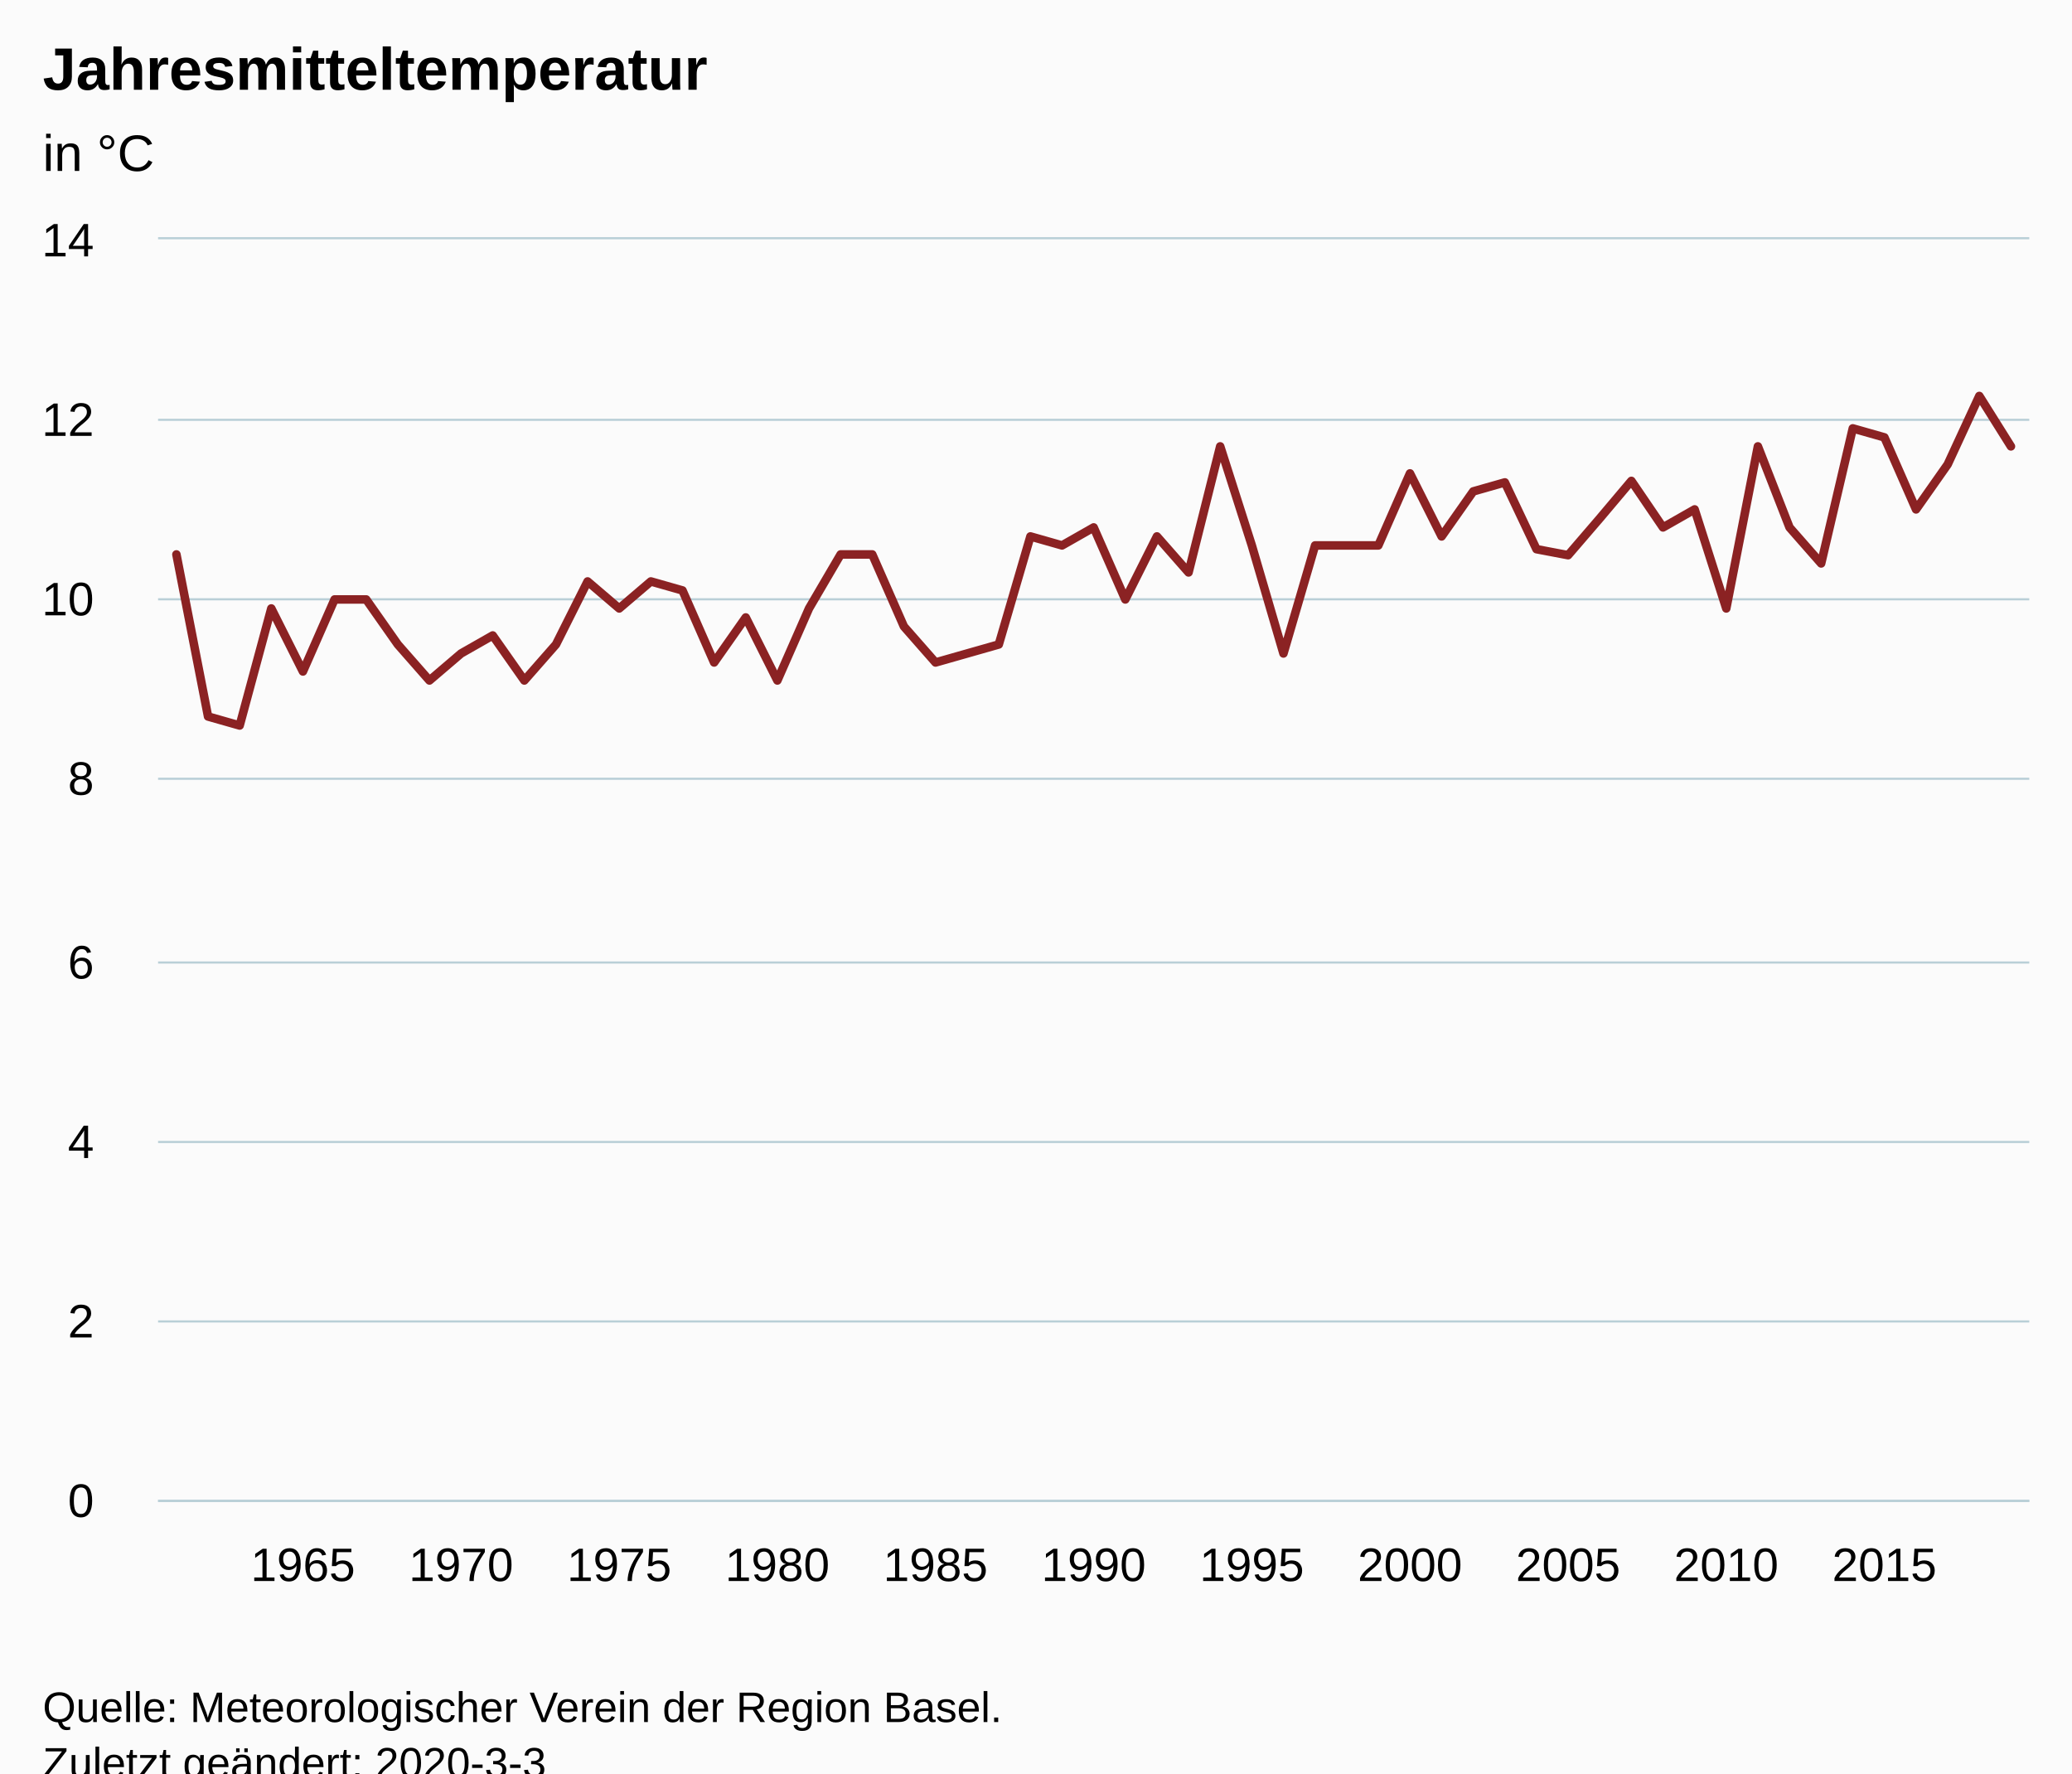
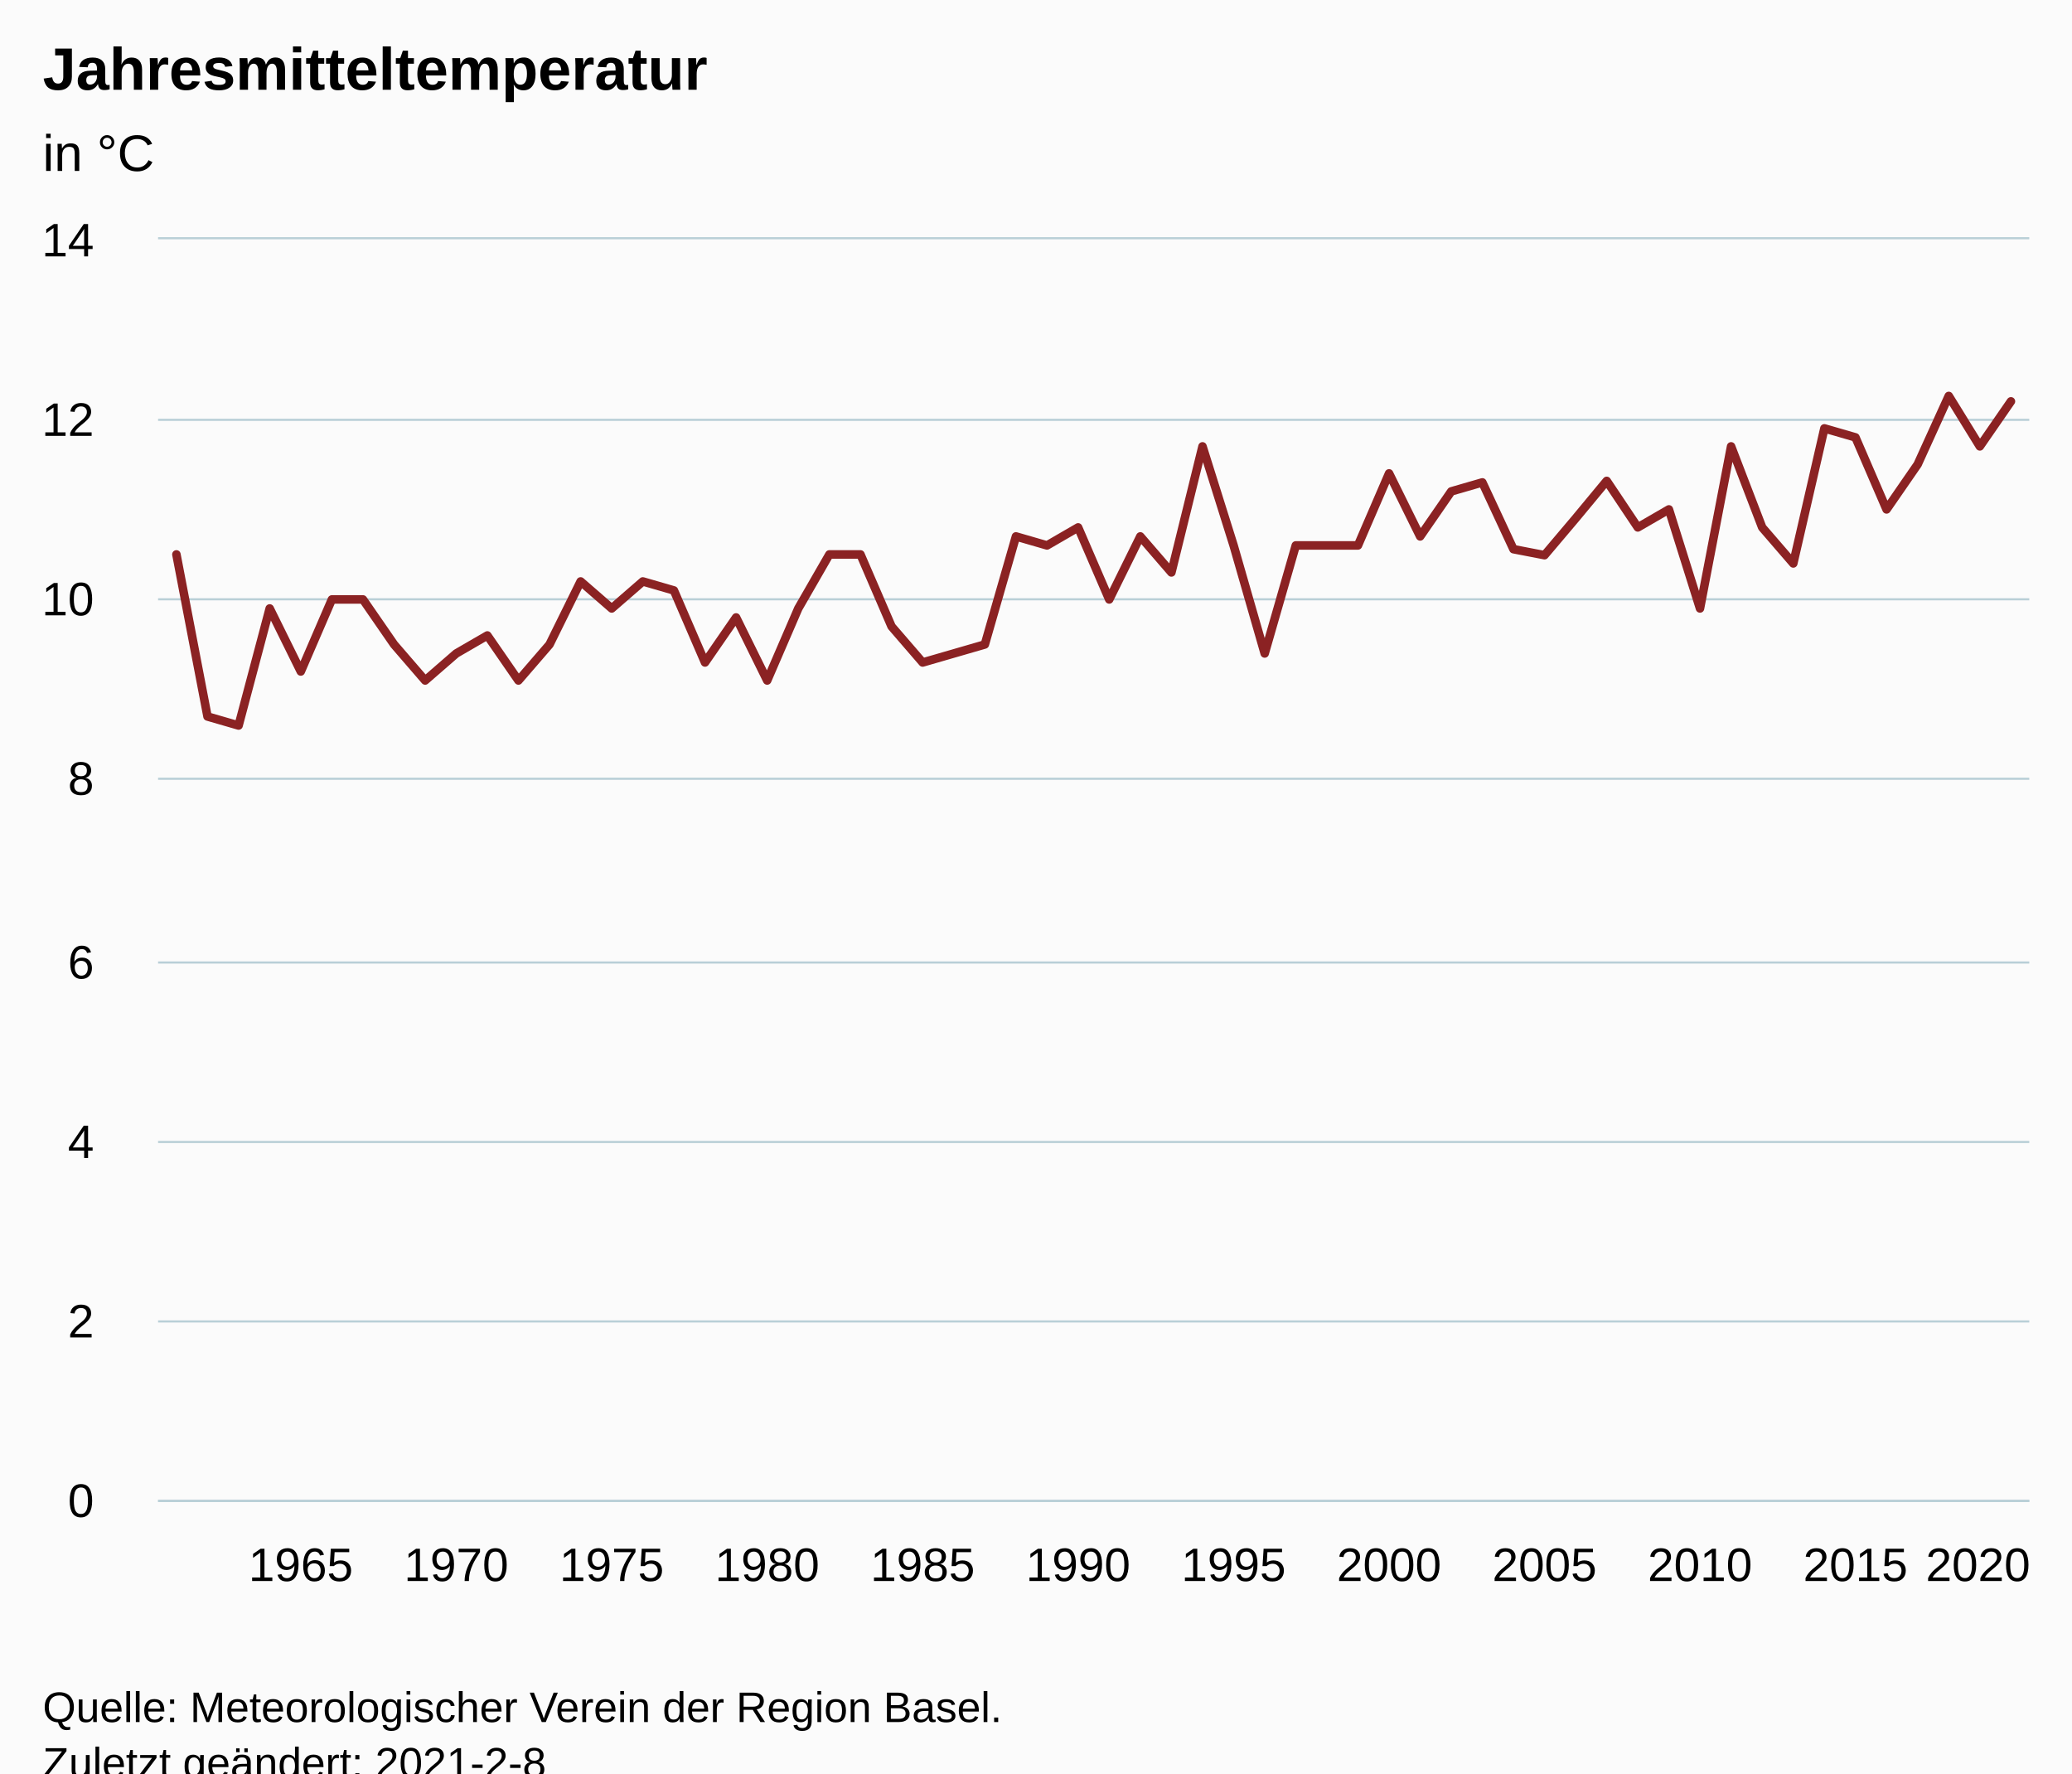
<svg xmlns="http://www.w3.org/2000/svg" version="1.1" class="highcharts-root" style="font-family:Arial;font-size:12px;" viewBox="0 0 485 415">
  <defs>
-     <clipPath id="highcharts-18tzbvj-65-">
+     <clipPath id="highcharts-ehzl03u-66-">
      <rect x="0" y="0" width="438" height="295" fill="none" />
    </clipPath>
-     <clipPath id="highcharts-18tzbvj-125-">
+     <clipPath id="highcharts-ehzl03u-127-">
      <rect x="0" y="0" width="438" height="295" fill="none" />
    </clipPath>
  </defs>
  <rect fill="#fbfbfb" class="highcharts-background" x="0" y="0" width="485" height="428" rx="0" ry="0" />
  <rect fill="none" class="highcharts-plot-background" x="37" y="56" width="438" height="295" />
  <g class="highcharts-pane-group" data-z-index="0" />
  <g class="highcharts-grid highcharts-xaxis-grid" data-z-index="1">
-     <path fill="none" data-z-index="1" class="highcharts-grid-line" d="M 70.5 56 L 70.5 351" opacity="1" />
-     <path fill="none" data-z-index="1" class="highcharts-grid-line" d="M 107.5 56 L 107.5 351" opacity="1" />
-     <path fill="none" data-z-index="1" class="highcharts-grid-line" d="M 144.5 56 L 144.5 351" opacity="1" />
-     <path fill="none" data-z-index="1" class="highcharts-grid-line" d="M 181.5 56 L 181.5 351" opacity="1" />
-     <path fill="none" data-z-index="1" class="highcharts-grid-line" d="M 218.5 56 L 218.5 351" opacity="1" />
-     <path fill="none" data-z-index="1" class="highcharts-grid-line" d="M 255.5 56 L 255.5 351" opacity="1" />
-     <path fill="none" data-z-index="1" class="highcharts-grid-line" d="M 292.5 56 L 292.5 351" opacity="1" />
-     <path fill="none" data-z-index="1" class="highcharts-grid-line" d="M 329.5 56 L 329.5 351" opacity="1" />
-     <path fill="none" data-z-index="1" class="highcharts-grid-line" d="M 366.5 56 L 366.5 351" opacity="1" />
-     <path fill="none" data-z-index="1" class="highcharts-grid-line" d="M 403.5 56 L 403.5 351" opacity="1" />
-     <path fill="none" data-z-index="1" class="highcharts-grid-line" d="M 440.5 56 L 440.5 351" opacity="1" />
+     <path fill="none" data-z-index="1" class="highcharts-grid-line" d="M 69.5 56 L 69.5 351" opacity="1" />
+     <path fill="none" data-z-index="1" class="highcharts-grid-line" d="M 106.5 56 L 106.5 351" opacity="1" />
+     <path fill="none" data-z-index="1" class="highcharts-grid-line" d="M 142.5 56 L 142.5 351" opacity="1" />
+     <path fill="none" data-z-index="1" class="highcharts-grid-line" d="M 179.5 56 L 179.5 351" opacity="1" />
+     <path fill="none" data-z-index="1" class="highcharts-grid-line" d="M 215.5 56 L 215.5 351" opacity="1" />
+     <path fill="none" data-z-index="1" class="highcharts-grid-line" d="M 251.5 56 L 251.5 351" opacity="1" />
+     <path fill="none" data-z-index="1" class="highcharts-grid-line" d="M 288.5 56 L 288.5 351" opacity="1" />
+     <path fill="none" data-z-index="1" class="highcharts-grid-line" d="M 324.5 56 L 324.5 351" opacity="1" />
+     <path fill="none" data-z-index="1" class="highcharts-grid-line" d="M 361.5 56 L 361.5 351" opacity="1" />
+     <path fill="none" data-z-index="1" class="highcharts-grid-line" d="M 397.5 56 L 397.5 351" opacity="1" />
+     <path fill="none" data-z-index="1" class="highcharts-grid-line" d="M 433.5 56 L 433.5 351" opacity="1" />
+     <path fill="none" data-z-index="1" class="highcharts-grid-line" d="M 470.5 56 L 470.5 351" opacity="1" />
  </g>
  <g class="highcharts-grid highcharts-yaxis-grid" data-z-index="1">
    <path fill="none" stroke="#B9CFD7" stroke-width="0.5" data-z-index="1" class="highcharts-grid-line" d="M 37 351.25 L 475 351.25" opacity="1" />
    <path fill="none" stroke="#B9CFD7" stroke-width="0.5" data-z-index="1" class="highcharts-grid-line" d="M 37 309.25 L 475 309.25" opacity="1" />
    <path fill="none" stroke="#B9CFD7" stroke-width="0.5" data-z-index="1" class="highcharts-grid-line" d="M 37 267.25 L 475 267.25" opacity="1" />
    <path fill="none" stroke="#B9CFD7" stroke-width="0.5" data-z-index="1" class="highcharts-grid-line" d="M 37 225.25 L 475 225.25" opacity="1" />
    <path fill="none" stroke="#B9CFD7" stroke-width="0.5" data-z-index="1" class="highcharts-grid-line" d="M 37 182.25 L 475 182.25" opacity="1" />
    <path fill="none" stroke="#B9CFD7" stroke-width="0.5" data-z-index="1" class="highcharts-grid-line" d="M 37 140.25 L 475 140.25" opacity="1" />
    <path fill="none" stroke="#B9CFD7" stroke-width="0.5" data-z-index="1" class="highcharts-grid-line" d="M 37 98.25 L 475 98.25" opacity="1" />
    <path fill="none" stroke="#B9CFD7" stroke-width="0.5" data-z-index="1" class="highcharts-grid-line" d="M 37 55.75 L 475 55.75" opacity="1" />
  </g>
  <rect fill="none" class="highcharts-plot-border" data-z-index="1" x="37" y="56" width="438" height="295" />
  <g class="highcharts-axis highcharts-xaxis" data-z-index="2">
    <path fill="none" class="highcharts-axis-line" stroke="#B9CFD7" stroke-width="0.5" data-z-index="7" d="M 37 351.25 L 475 351.25" />
  </g>
  <g class="highcharts-axis highcharts-yaxis" data-z-index="2">
    <path fill="none" class="highcharts-axis-line" data-z-index="7" d="M 37 56 L 37 351" />
  </g>
  <g class="highcharts-series-group" data-z-index="3">
-     <g class="highcharts-series highcharts-series-0 highcharts-line-series" data-z-index="0.1" opacity="1" transform="translate(37,56) scale(1 1)" clip-path="url(#highcharts-18tzbvj-125-)">
-       <path fill="none" d="M 4.294 73.75 L 11.698 111.679 L 19.101 113.786 L 26.505 86.393 L 33.909 101.143 L 41.312 84.286 L 48.716 84.286 L 56.12 94.821 L 63.523 103.25 L 70.927 96.929 L 78.331 92.714 L 85.734 103.25 L 93.138 94.821 L 100.542 80.071 L 107.945 86.393 L 115.349 80.071 L 122.753 82.179 L 130.156 99.036 L 137.56 88.5 L 144.963 103.25 L 152.367 86.393 L 159.771 73.75 L 167.174 73.75 L 174.578 90.607 L 181.982 99.036 L 189.385 96.929 L 196.789 94.821 L 204.193 69.536 L 211.596 71.643 L 219 67.429 L 226.404 84.286 L 233.807 69.536 L 241.211 77.964 L 248.615 48.464 L 256.018 71.643 L 263.422 96.929 L 270.826 71.643 L 278.229 71.643 L 285.633 71.643 L 293.037 54.786 L 300.44 69.536 L 307.844 59 L 315.247 56.893 L 322.651 72.521 L 330.055 73.926 L 337.458 65.321 L 344.862 56.542 L 352.266 67.429 L 359.669 63.214 L 367.073 86.393 L 374.477 48.464 L 381.88 67.429 L 389.284 75.857 L 396.688 44.25 L 404.091 46.357 L 411.495 63.214 L 418.899 52.679 L 426.302 36.664 L 433.706 48.464" class="highcharts-graph" data-z-index="1" stroke="#8b2223" stroke-width="2" stroke-linejoin="round" stroke-linecap="round" />
+     <g class="highcharts-series highcharts-series-0 highcharts-line-series" data-z-index="0.1" opacity="1" transform="translate(37,56) scale(1 1)" clip-path="url(#highcharts-ehzl03u-127-)">
+       <path fill="none" d="M 4.294 73.75 L 11.572 111.679 L 18.85 113.786 L 26.129 86.393 L 33.407 101.143 L 40.685 84.286 L 47.963 84.286 L 55.241 94.821 L 62.519 103.25 L 69.798 96.929 L 77.076 92.714 L 84.354 103.25 L 91.632 94.821 L 98.91 80.071 L 106.188 86.393 L 113.467 80.071 L 120.745 82.179 L 128.023 99.036 L 135.301 88.5 L 142.579 103.25 L 149.857 86.393 L 157.136 73.75 L 164.414 73.75 L 171.692 90.607 L 178.97 99.036 L 186.248 96.929 L 193.526 94.821 L 200.805 69.536 L 208.083 71.643 L 215.361 67.429 L 222.639 84.286 L 229.917 69.536 L 237.195 77.964 L 244.474 48.464 L 251.752 71.643 L 259.03 96.929 L 266.308 71.643 L 273.586 71.643 L 280.864 71.643 L 288.143 54.786 L 295.421 69.536 L 302.699 59 L 309.977 56.893 L 317.255 72.521 L 324.533 73.926 L 331.812 65.321 L 339.09 56.542 L 346.368 67.429 L 353.646 63.214 L 360.924 86.393 L 368.202 48.464 L 375.481 67.429 L 382.759 75.857 L 390.037 44.25 L 397.315 46.357 L 404.593 63.214 L 411.871 52.679 L 419.15 36.664 L 426.428 48.464 L 433.706 37.929" class="highcharts-graph" data-z-index="1" stroke="#8b2223" stroke-width="2" stroke-linejoin="round" stroke-linecap="round" />
    </g>
    <g class="highcharts-markers highcharts-series-0 highcharts-line-series" data-z-index="0.1" opacity="1" transform="translate(37,56) scale(1 1)" clip-path="none" />
  </g>
  <text x="10" text-anchor="start" class="highcharts-title" data-z-index="4" style="color:#000000;font-size:14px;font-weight:bold;fill:#000000;" y="21">
    <tspan>Jahresmitteltemperatur</tspan>
  </text>
  <text x="10" text-anchor="start" class="highcharts-subtitle" data-z-index="4" style="color:#000000;font-size:12px;font-weight:normal;fill:#000000;" y="40">
    <tspan>in °C</tspan>
  </text>
  <text x="10" text-anchor="start" class="highcharts-caption" data-z-index="4" style="color:#666666;fill:#666666;" y="385" />
  <g class="highcharts-axis-labels highcharts-xaxis-labels" data-z-index="7">
-     <text x="70.909" style="color:#000000;cursor:default;font-size:11px;fill:#000000;" text-anchor="middle" transform="translate(0,0)" y="370" opacity="1">1965</text>
-     <text x="107.927" style="color:#000000;cursor:default;font-size:11px;fill:#000000;" text-anchor="middle" transform="translate(0,0)" y="370" opacity="1">1970</text>
-     <text x="144.945" style="color:#000000;cursor:default;font-size:11px;fill:#000000;" text-anchor="middle" transform="translate(0,0)" y="370" opacity="1">1975</text>
-     <text x="181.963" style="color:#000000;cursor:default;font-size:11px;fill:#000000;" text-anchor="middle" transform="translate(0,0)" y="370" opacity="1">1980</text>
-     <text x="218.982" style="color:#000000;cursor:default;font-size:11px;fill:#000000;" text-anchor="middle" transform="translate(0,0)" y="370" opacity="1">1985</text>
-     <text x="256" style="color:#000000;cursor:default;font-size:11px;fill:#000000;" text-anchor="middle" transform="translate(0,0)" y="370" opacity="1">1990</text>
-     <text x="293.018" style="color:#000000;cursor:default;font-size:11px;fill:#000000;" text-anchor="middle" transform="translate(0,0)" y="370" opacity="1">1995</text>
-     <text x="330.037" style="color:#000000;cursor:default;font-size:11px;fill:#000000;" text-anchor="middle" transform="translate(0,0)" y="370" opacity="1">2000</text>
-     <text x="367.055" style="color:#000000;cursor:default;font-size:11px;fill:#000000;" text-anchor="middle" transform="translate(0,0)" y="370" opacity="1">2005</text>
-     <text x="404.073" style="color:#000000;cursor:default;font-size:11px;fill:#000000;" text-anchor="middle" transform="translate(0,0)" y="370" opacity="1">2010</text>
-     <text x="441.091" style="color:#000000;cursor:default;font-size:11px;fill:#000000;" text-anchor="middle" transform="translate(0,0)" y="370" opacity="1">2015</text>
+     <text x="70.407" style="color:#000000;cursor:default;font-size:11px;fill:#000000;" text-anchor="middle" transform="translate(0,0)" y="370" opacity="1">1965</text>
+     <text x="106.798" style="color:#000000;cursor:default;font-size:11px;fill:#000000;" text-anchor="middle" transform="translate(0,0)" y="370" opacity="1">1970</text>
+     <text x="143.188" style="color:#000000;cursor:default;font-size:11px;fill:#000000;" text-anchor="middle" transform="translate(0,0)" y="370" opacity="1">1975</text>
+     <text x="179.579" style="color:#000000;cursor:default;font-size:11px;fill:#000000;" text-anchor="middle" transform="translate(0,0)" y="370" opacity="1">1980</text>
+     <text x="215.97" style="color:#000000;cursor:default;font-size:11px;fill:#000000;" text-anchor="middle" transform="translate(0,0)" y="370" opacity="1">1985</text>
+     <text x="252.361" style="color:#000000;cursor:default;font-size:11px;fill:#000000;" text-anchor="middle" transform="translate(0,0)" y="370" opacity="1">1990</text>
+     <text x="288.752" style="color:#000000;cursor:default;font-size:11px;fill:#000000;" text-anchor="middle" transform="translate(0,0)" y="370" opacity="1">1995</text>
+     <text x="325.143" style="color:#000000;cursor:default;font-size:11px;fill:#000000;" text-anchor="middle" transform="translate(0,0)" y="370" opacity="1">2000</text>
+     <text x="361.533" style="color:#000000;cursor:default;font-size:11px;fill:#000000;" text-anchor="middle" transform="translate(0,0)" y="370" opacity="1">2005</text>
+     <text x="397.924" style="color:#000000;cursor:default;font-size:11px;fill:#000000;" text-anchor="middle" transform="translate(0,0)" y="370" opacity="1">2010</text>
+     <text x="434.315" style="color:#000000;cursor:default;font-size:11px;fill:#000000;" text-anchor="middle" transform="translate(0,0)" y="370" opacity="1">2015</text>
+     <text x="463" style="color:#000000;cursor:default;font-size:11px;fill:#000000;" text-anchor="middle" transform="translate(0,0)" y="370" opacity="1">2020</text>
  </g>
  <g class="highcharts-axis-labels highcharts-yaxis-labels" data-z-index="7">
    <text x="22" style="color:#000000;cursor:default;font-size:11px;fill:#000000;" text-anchor="end" transform="translate(0,0)" y="355" opacity="1">0</text>
    <text x="22" style="color:#000000;cursor:default;font-size:11px;fill:#000000;" text-anchor="end" transform="translate(0,0)" y="313" opacity="1">2</text>
    <text x="22" style="color:#000000;cursor:default;font-size:11px;fill:#000000;" text-anchor="end" transform="translate(0,0)" y="271" opacity="1">4</text>
    <text x="22" style="color:#000000;cursor:default;font-size:11px;fill:#000000;" text-anchor="end" transform="translate(0,0)" y="229" opacity="1">6</text>
    <text x="22" style="color:#000000;cursor:default;font-size:11px;fill:#000000;" text-anchor="end" transform="translate(0,0)" y="186" opacity="1">8</text>
    <text x="22" style="color:#000000;cursor:default;font-size:11px;fill:#000000;" text-anchor="end" transform="translate(0,0)" y="144" opacity="1">10</text>
    <text x="22" style="color:#000000;cursor:default;font-size:11px;fill:#000000;" text-anchor="end" transform="translate(0,0)" y="102" opacity="1">12</text>
    <text x="22" style="color:#000000;cursor:default;font-size:11px;fill:#000000;" text-anchor="end" transform="translate(0,0)" y="60" opacity="1">14</text>
  </g>
  <text x="10" class="highcharts-credits" text-anchor="start" data-z-index="8" style="cursor:default;color:#000000;font-size:10px;fill:#000000;" y="403">
    <tspan>Quelle: Meteorologischer Verein der Region Basel.</tspan>
-     <tspan x="10" dy="13">Zuletzt geändert: 2020-3-3</tspan>
+     <tspan x="10" dy="13">Zuletzt geändert: 2021-2-8</tspan>
  </text>
</svg>
